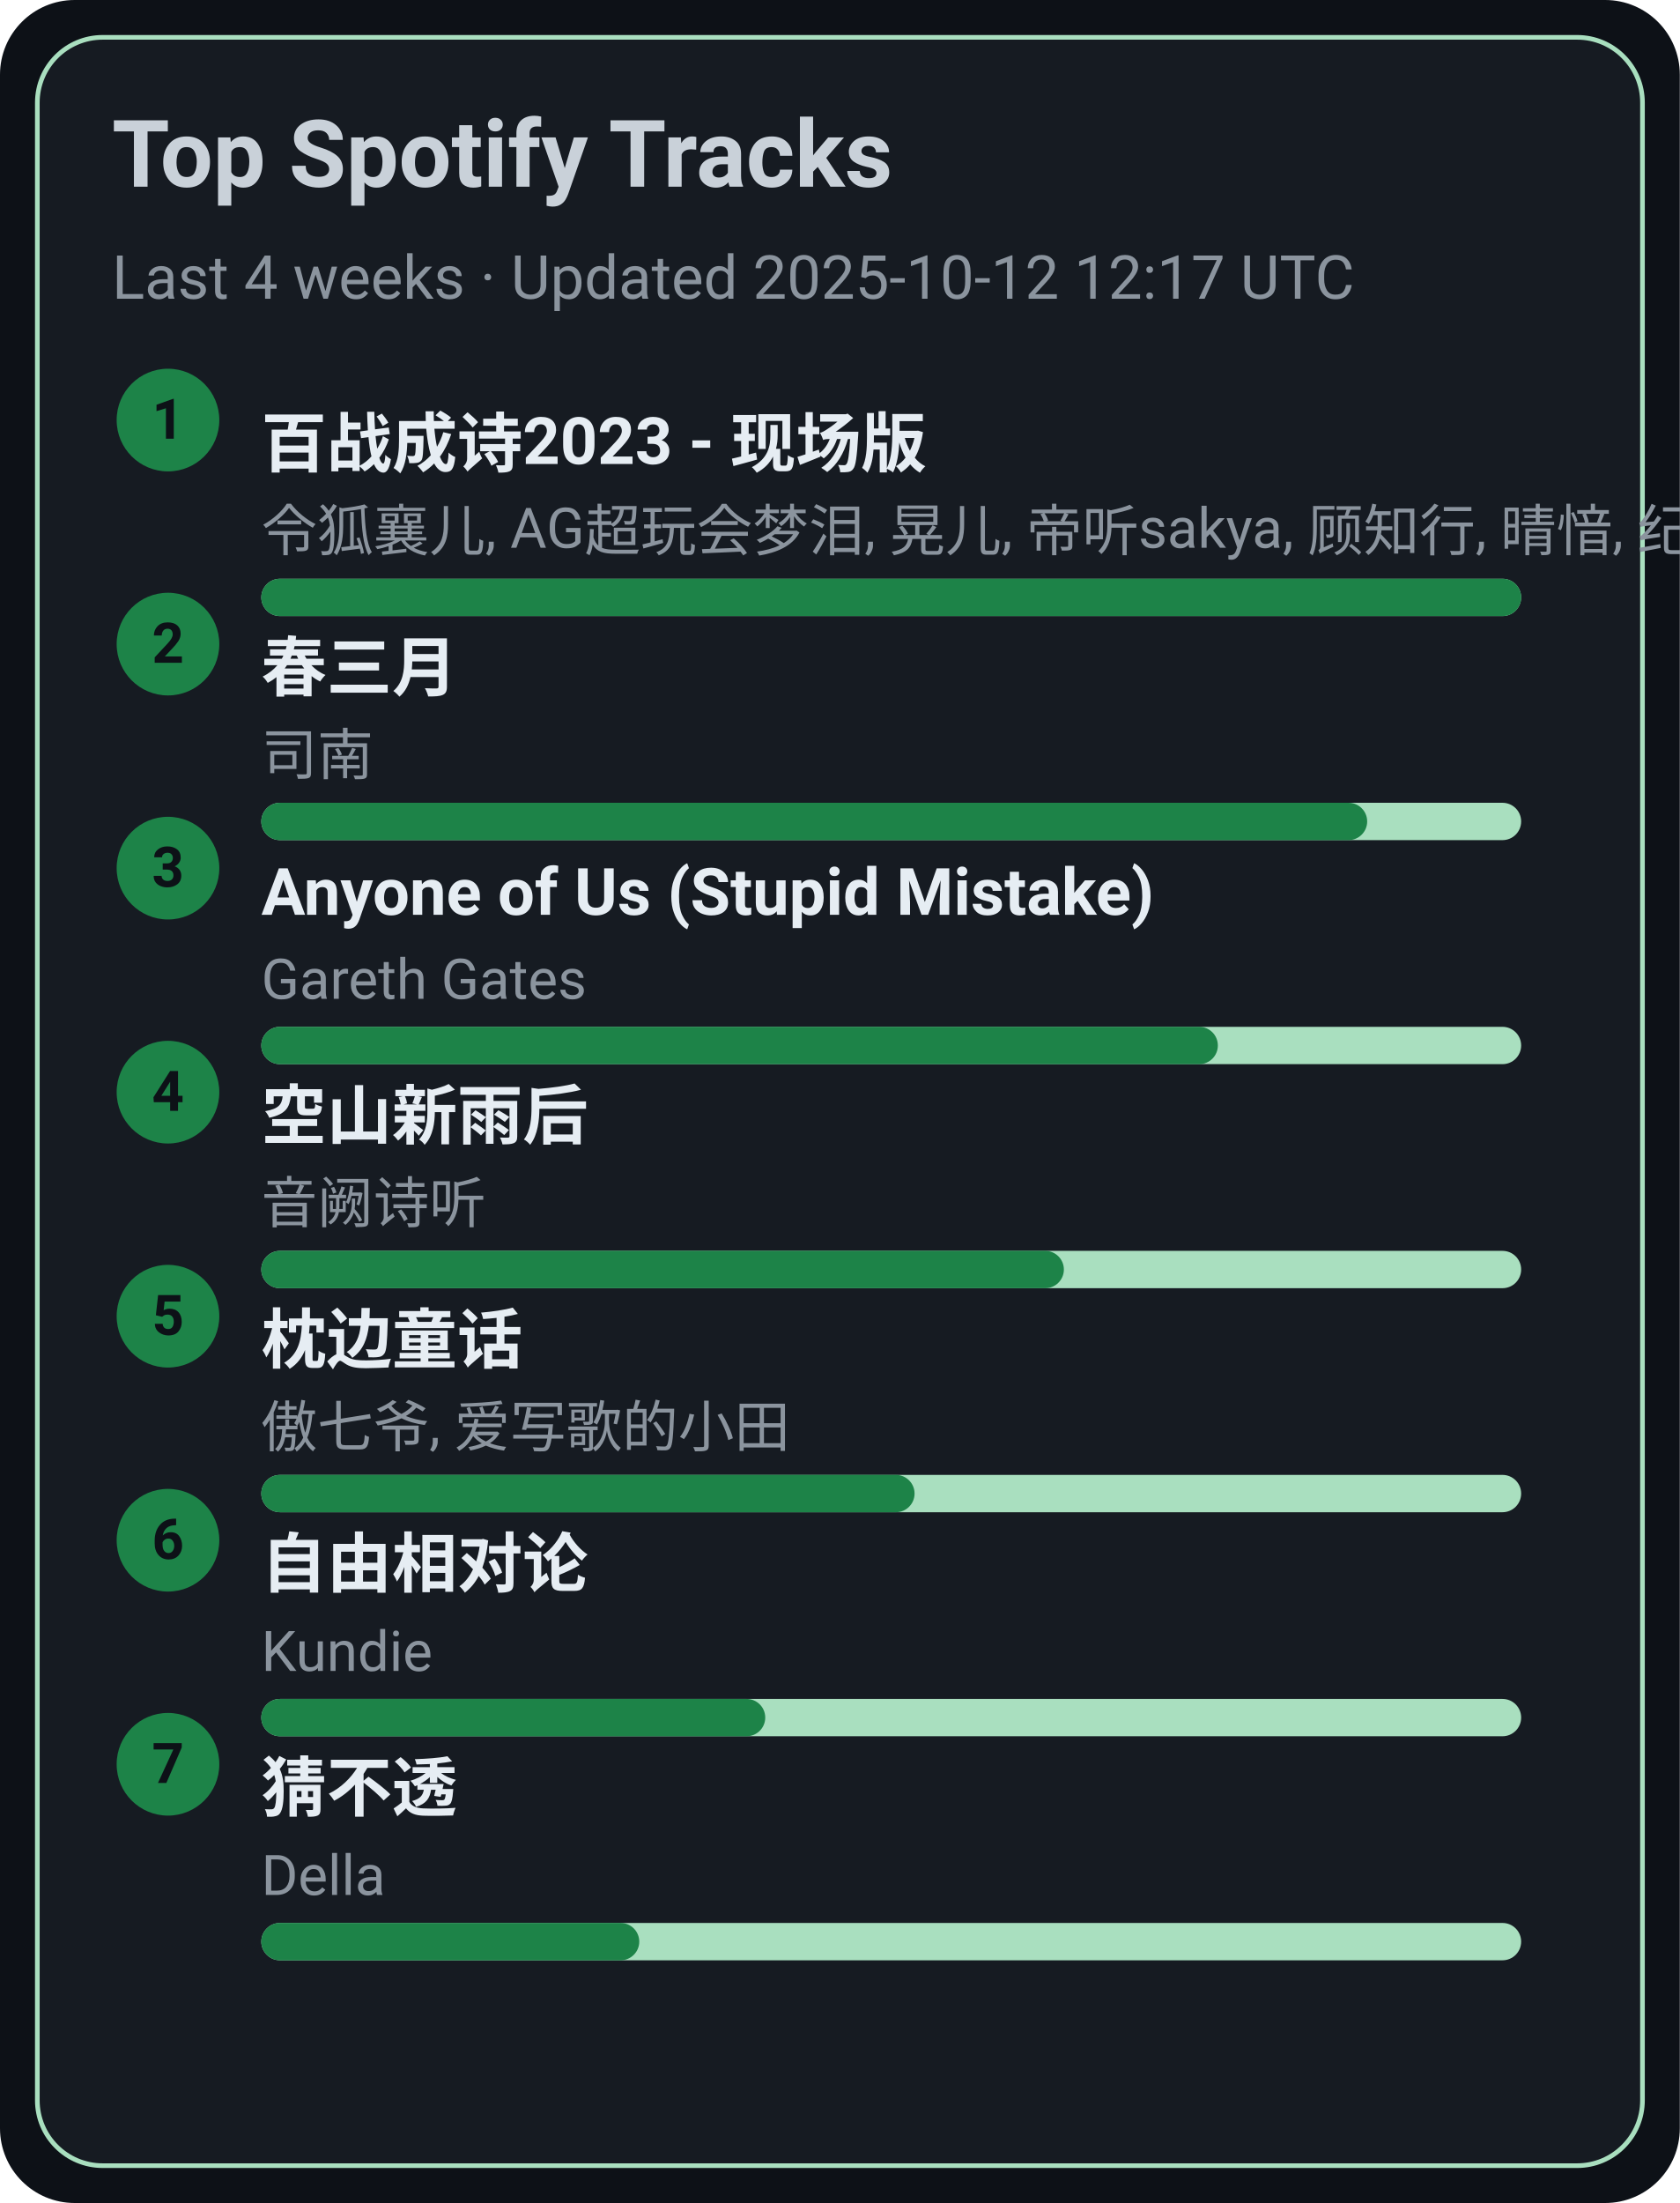
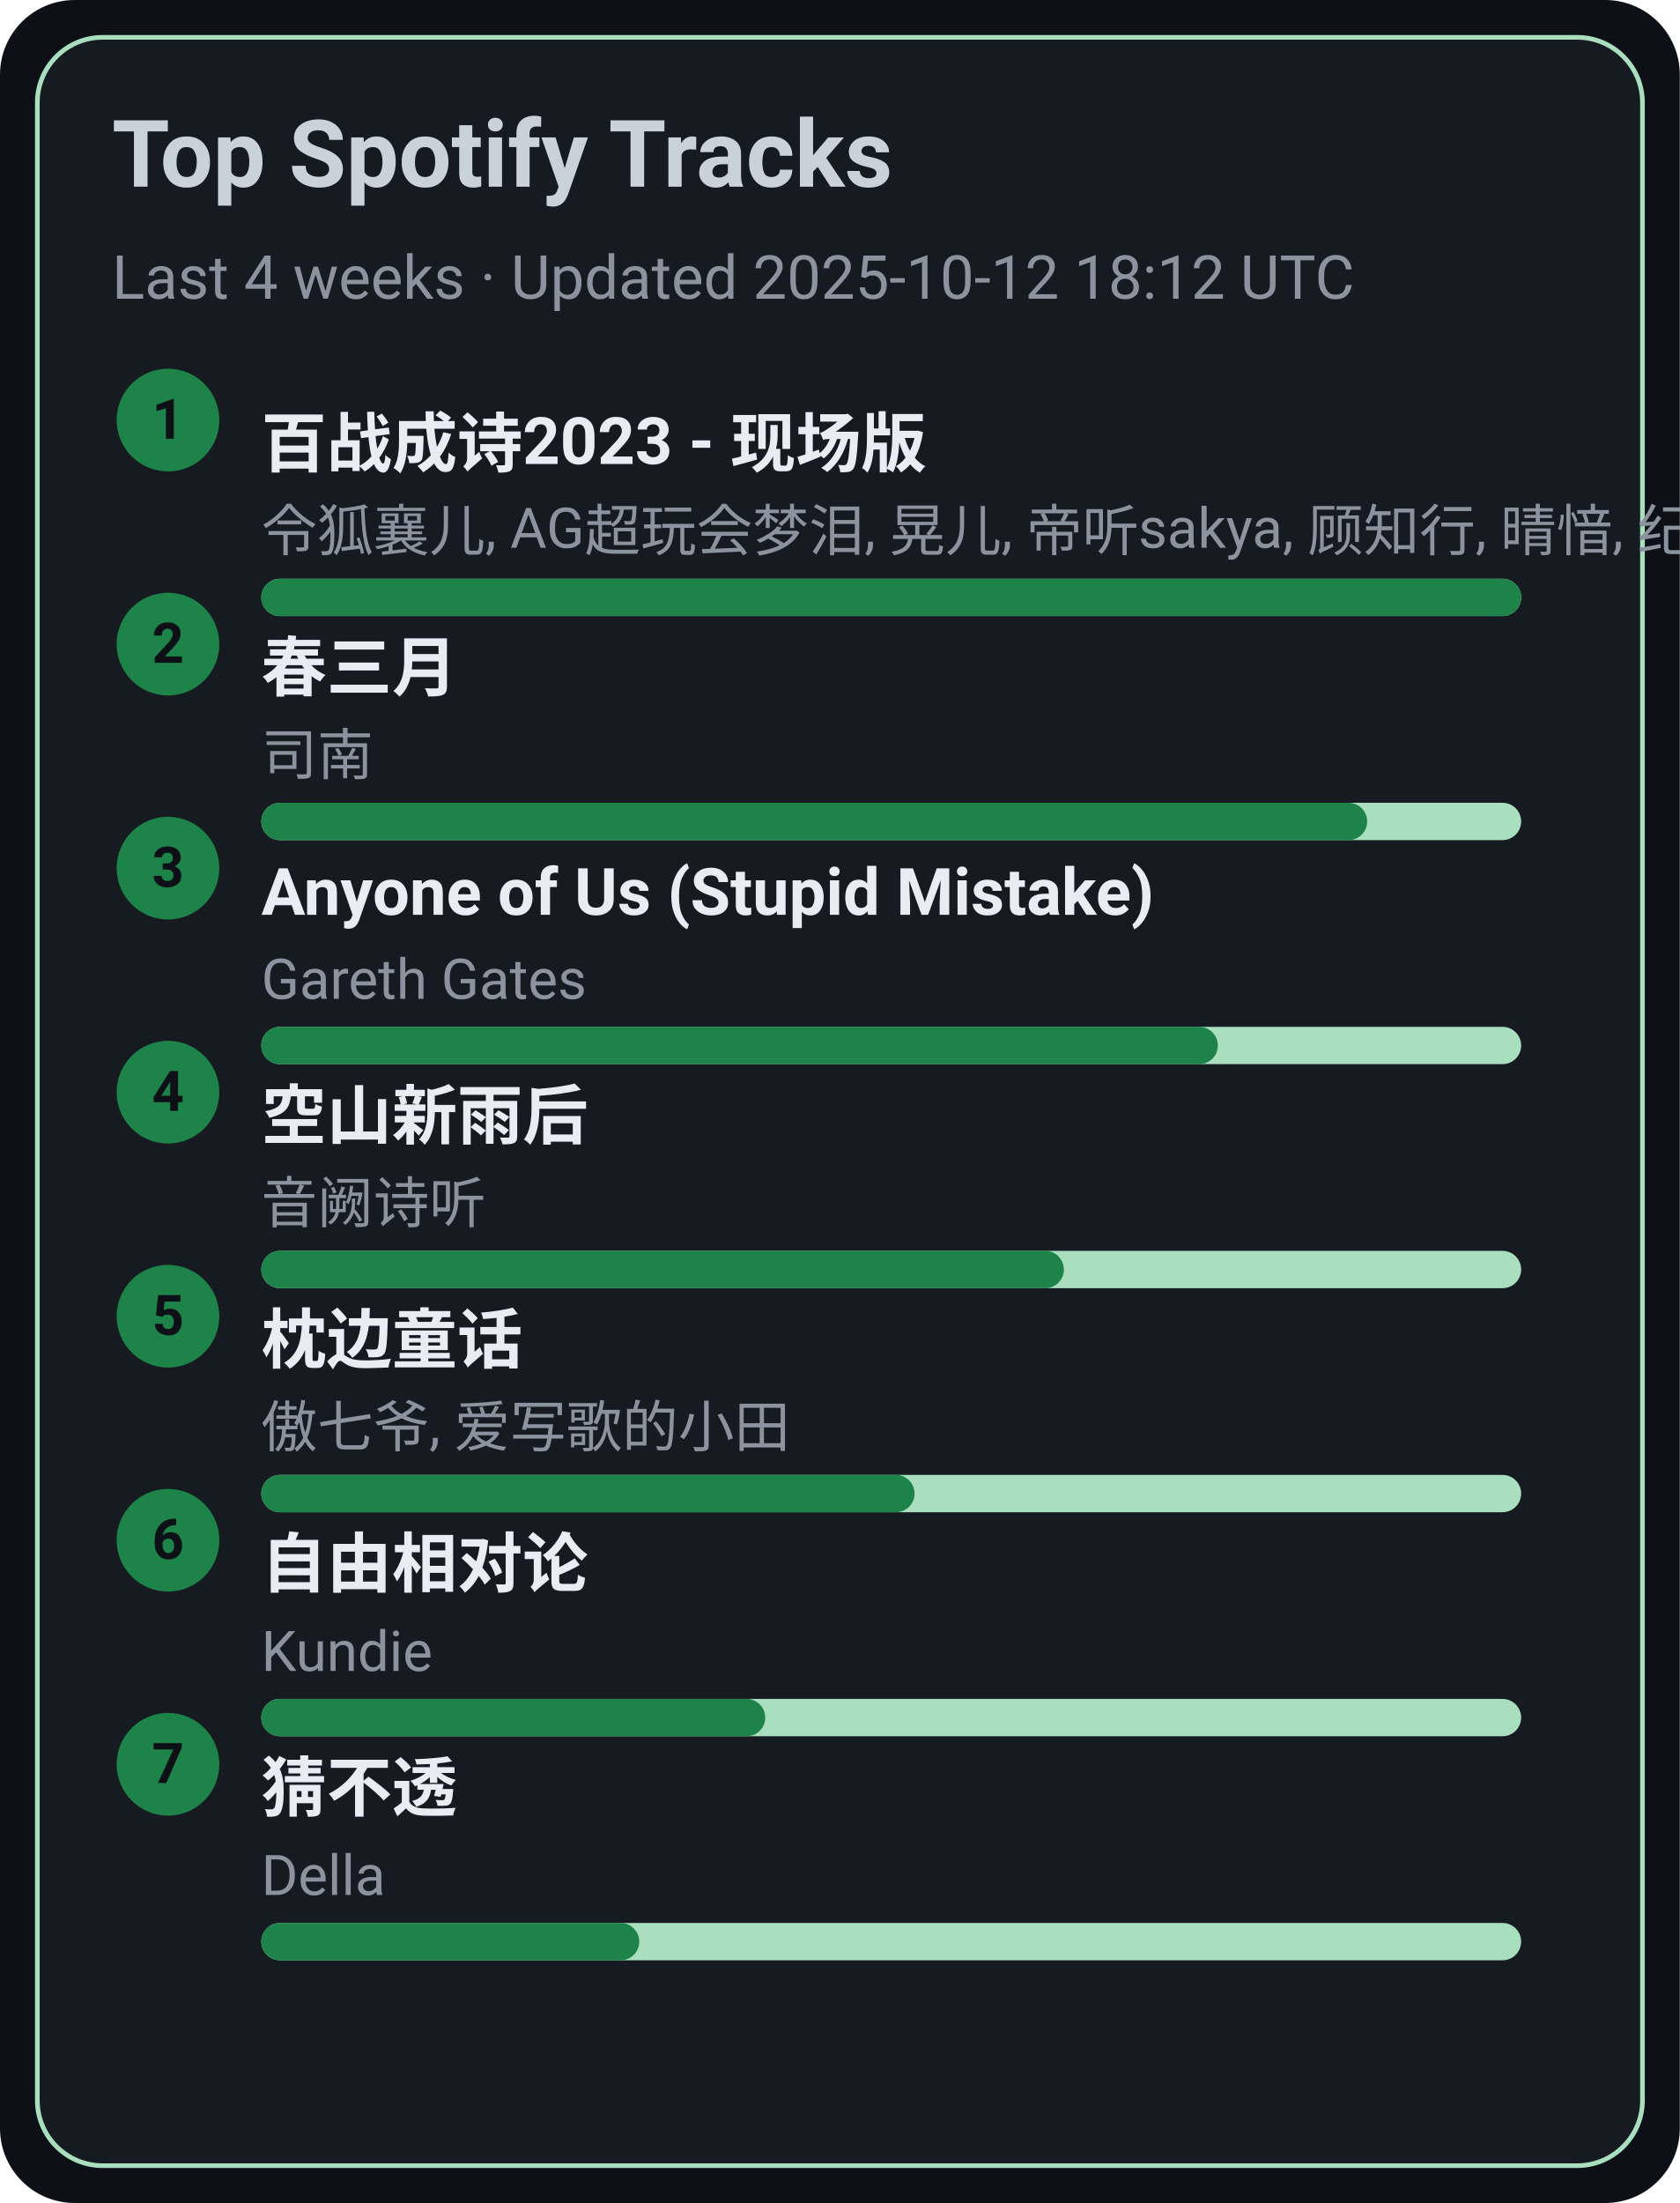
<svg xmlns="http://www.w3.org/2000/svg" width="360" height="472" viewBox="0 0 360 472">
  <style>text{font-family:-apple-system,BlinkMacSystemFont,Segoe UI,Roboto,Ubuntu,Helvetica Neue,Arial,Noto Sans,sans-serif}</style>
  <rect width="360" height="472" rx="16" fill="#0d1117" />
  <rect x="8" y="8" width="344" height="456" rx="14" fill="#161b22" stroke="#A9DFBF" />
  <text x="24" y="40" font-size="20" fill="#c9d1d9" font-weight="600">Top Spotify Tracks</text>
-   <text x="24" y="64" font-size="13" fill="#8b949e">Last 4 weeks · Updated 2025-10-12 12:17 UTC</text>
+   <text x="24" y="64" font-size="13" fill="#8b949e">Last 4 weeks · Updated 2025-10-12 18:12 UTC</text>
  <circle cx="36" cy="90" r="11" fill="#1D8348" />
  <text x="36" y="94" text-anchor="middle" font-size="12" fill="#0d1117" font-weight="700">1</text>
  <a href="https://open.spotify.com/track/2gttnS8fWnDwziLFt2TLEi" target="_blank" rel="noopener noreferrer">
    <text x="56" y="100" font-size="14" fill="#e6edf3" font-weight="600">百战成诗2023 - 现场版</text>
  </a>
  <text x="56" y="118" font-size="12" fill="#8b949e">令狐襄儿, AG超玩会梦泪, 晃儿, 帝听sakya, 顾知行, 晴愔, 纪粹希, 于冬然, 呦猫UNEKO</text>
  <rect x="56" y="124" width="270" height="8" rx="4" fill="#A9DFBF" />
  <rect x="56" y="124" width="270" height="8" rx="4" fill="#1D8348" />
  <circle cx="36" cy="138" r="11" fill="#1D8348" />
  <text x="36" y="142" text-anchor="middle" font-size="12" fill="#0d1117" font-weight="700">2</text>
  <a href="https://open.spotify.com/track/5A9BOP4WTk2UayDlMb8w98" target="_blank" rel="noopener noreferrer">
    <text x="56" y="148" font-size="14" fill="#e6edf3" font-weight="600">春三月</text>
  </a>
  <text x="56" y="166" font-size="12" fill="#8b949e">司南</text>
  <rect x="56" y="172" width="270" height="8" rx="4" fill="#A9DFBF" />
  <rect x="56" y="172" width="237" height="8" rx="4" fill="#1D8348" />
  <circle cx="36" cy="186" r="11" fill="#1D8348" />
  <text x="36" y="190" text-anchor="middle" font-size="12" fill="#0d1117" font-weight="700">3</text>
  <a href="https://open.spotify.com/track/7KZo8AI9F3Vnn3FXEYBL9f" target="_blank" rel="noopener noreferrer">
    <text x="56" y="196" font-size="14" fill="#e6edf3" font-weight="600">Anyone of Us (Stupid Mistake)</text>
  </a>
  <text x="56" y="214" font-size="12" fill="#8b949e">Gareth Gates</text>
  <rect x="56" y="220" width="270" height="8" rx="4" fill="#A9DFBF" />
  <rect x="56" y="220" width="205" height="8" rx="4" fill="#1D8348" />
  <circle cx="36" cy="234" r="11" fill="#1D8348" />
  <text x="36" y="238" text-anchor="middle" font-size="12" fill="#0d1117" font-weight="700">4</text>
  <a href="https://open.spotify.com/track/7c1D58U8AIVOGlYzh5U6sk" target="_blank" rel="noopener noreferrer">
    <text x="56" y="244" font-size="14" fill="#e6edf3" font-weight="600">空山新雨后</text>
  </a>
  <text x="56" y="262" font-size="12" fill="#8b949e">音阙诗听</text>
  <rect x="56" y="268" width="270" height="8" rx="4" fill="#A9DFBF" />
  <rect x="56" y="268" width="172" height="8" rx="4" fill="#1D8348" />
  <circle cx="36" cy="282" r="11" fill="#1D8348" />
  <text x="36" y="286" text-anchor="middle" font-size="12" fill="#0d1117" font-weight="700">5</text>
  <a href="https://open.spotify.com/track/3I8tlHNA9NM8dL0B23xGIY" target="_blank" rel="noopener noreferrer">
    <text x="56" y="292" font-size="14" fill="#e6edf3" font-weight="600">枕边童话</text>
  </a>
  <text x="56" y="310" font-size="12" fill="#8b949e">傲七爷, 爱写歌的小田</text>
  <rect x="56" y="316" width="270" height="8" rx="4" fill="#A9DFBF" />
  <rect x="56" y="316" width="140" height="8" rx="4" fill="#1D8348" />
  <circle cx="36" cy="330" r="11" fill="#1D8348" />
  <text x="36" y="334" text-anchor="middle" font-size="12" fill="#0d1117" font-weight="700">6</text>
  <a href="https://open.spotify.com/track/1np2B0M4TkyE1xgpjG4dJn" target="_blank" rel="noopener noreferrer">
    <text x="56" y="340" font-size="14" fill="#e6edf3" font-weight="600">自由相对论</text>
  </a>
  <text x="56" y="358" font-size="12" fill="#8b949e">Kundie</text>
  <rect x="56" y="364" width="270" height="8" rx="4" fill="#A9DFBF" />
  <rect x="56" y="364" width="108" height="8" rx="4" fill="#1D8348" />
  <circle cx="36" cy="378" r="11" fill="#1D8348" />
  <text x="36" y="382" text-anchor="middle" font-size="12" fill="#0d1117" font-weight="700">7</text>
  <a href="https://open.spotify.com/track/5FGzM47D9MUa0y7qb2D0Ix" target="_blank" rel="noopener noreferrer">
    <text x="56" y="388" font-size="14" fill="#e6edf3" font-weight="600">猜不透</text>
  </a>
  <text x="56" y="406" font-size="12" fill="#8b949e">Della</text>
  <rect x="56" y="412" width="270" height="8" rx="4" fill="#A9DFBF" />
  <rect x="56" y="412" width="81" height="8" rx="4" fill="#1D8348" />
</svg>
